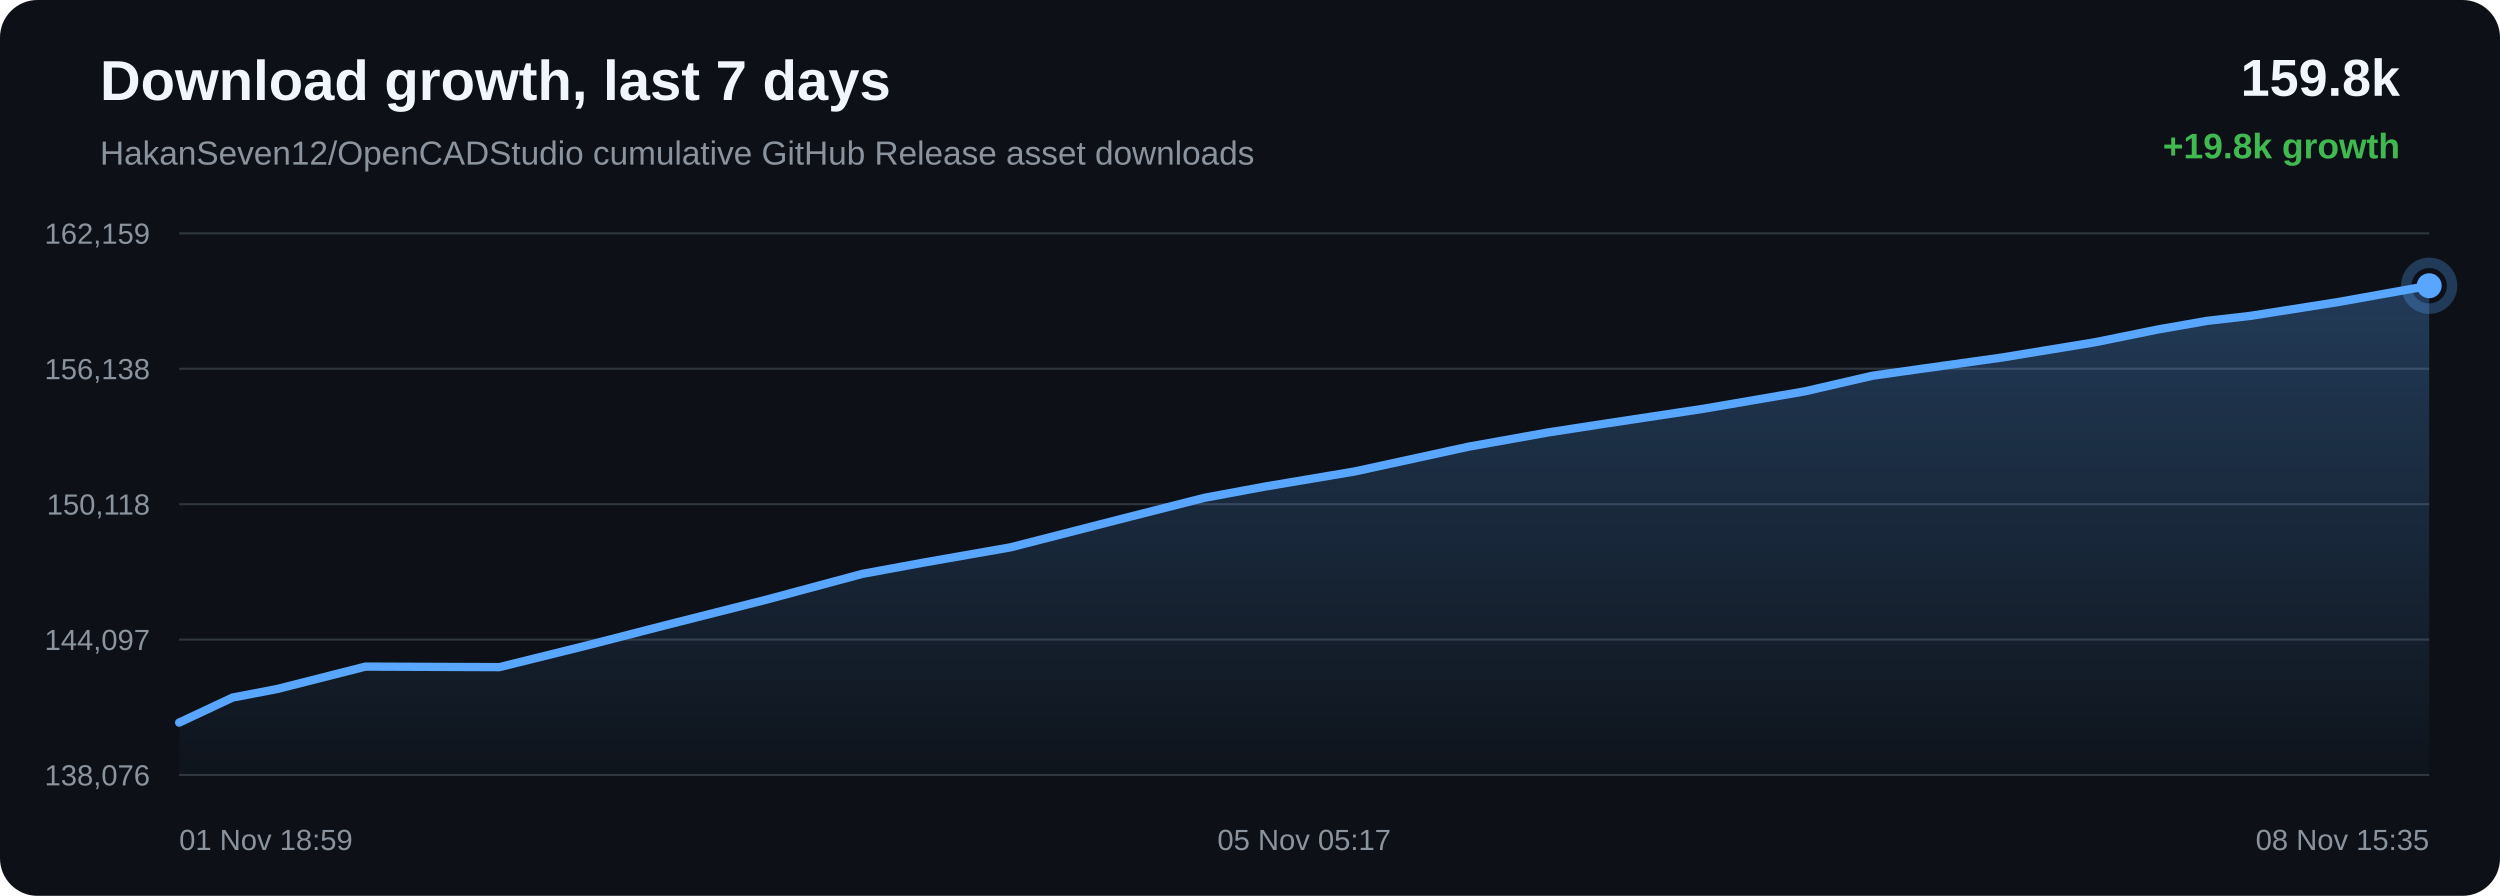
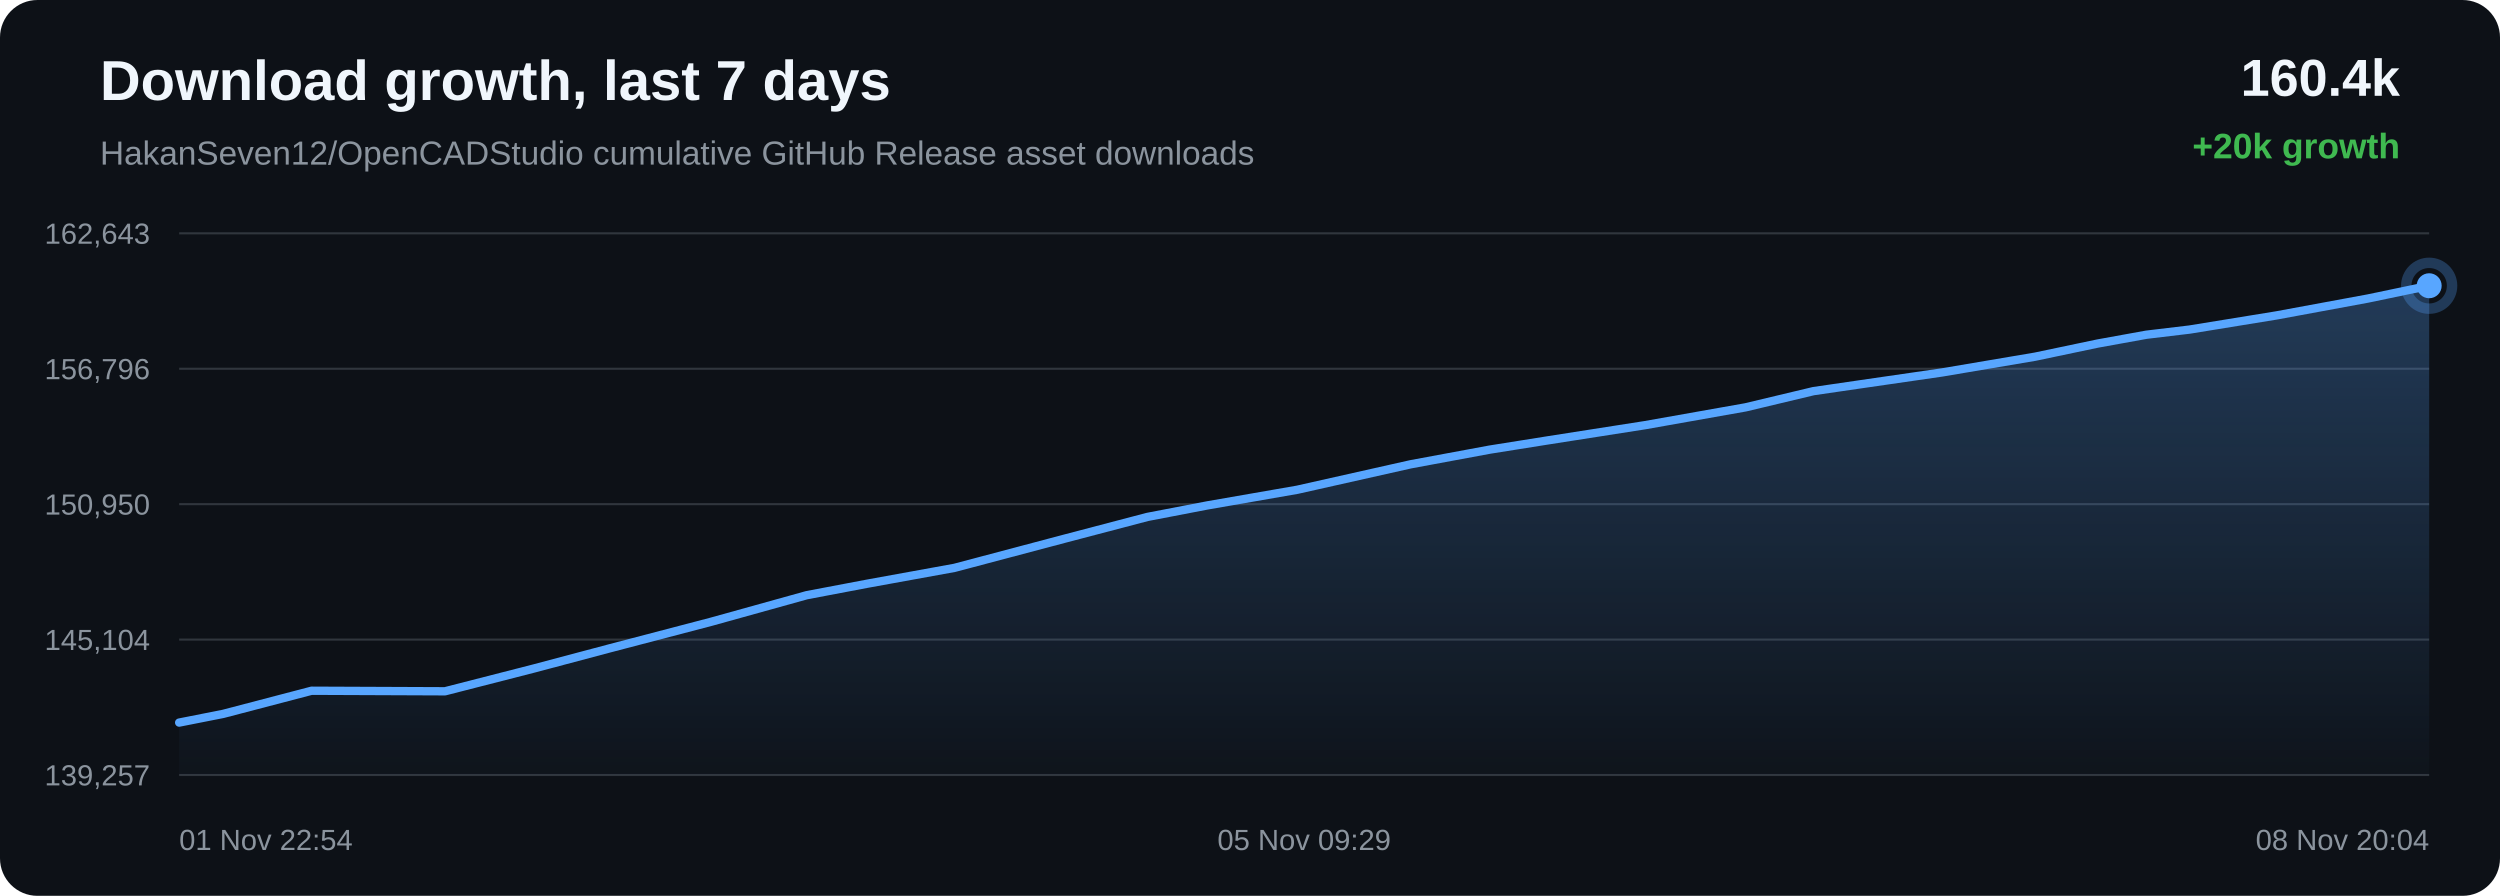
<svg xmlns="http://www.w3.org/2000/svg" width="1200" height="430" viewBox="0 0 1200 430">
  <defs>
    <linearGradient id="area" x1="0" x2="0" y1="0" y2="1">
      <stop offset="0%" stop-color="#58a6ff" stop-opacity="0.28" />
      <stop offset="100%" stop-color="#58a6ff" stop-opacity="0.02" />
    </linearGradient>
  </defs>
  <rect width="100%" height="100%" rx="18" fill="#0d1117" />
  <text x="48" y="48" fill="#f0f6fc" font-family="Arial, sans-serif" font-size="27" font-weight="700">Download growth, last 7 days</text>
  <text x="48" y="79" fill="#8b949e" font-family="Arial, sans-serif" font-size="16">HakanSeven12/OpenCADStudio cumulative GitHub Release asset downloads</text>
-   <text x="1152" y="46" text-anchor="end" fill="#f0f6fc" font-family="Arial, sans-serif" font-size="25" font-weight="700">159.8k</text>
-   <text x="1152" y="76" text-anchor="end" fill="#3fb950" font-family="Arial, sans-serif" font-size="17" font-weight="700">+19.8k growth</text>
+   <text x="1152" y="46" text-anchor="end" fill="#f0f6fc" font-family="Arial, sans-serif" font-size="25" font-weight="700">160.4k</text>
+   <text x="1152" y="76" text-anchor="end" fill="#3fb950" font-family="Arial, sans-serif" font-size="17" font-weight="700">+20k growth</text>
  <line x1="86" y1="112.00" x2="1166" y2="112.00" stroke="#30363d" stroke-width="1" />
  <line x1="86" y1="177.00" x2="1166" y2="177.00" stroke="#30363d" stroke-width="1" />
  <line x1="86" y1="242.00" x2="1166" y2="242.00" stroke="#30363d" stroke-width="1" />
  <line x1="86" y1="307.00" x2="1166" y2="307.00" stroke="#30363d" stroke-width="1" />
  <line x1="86" y1="372.00" x2="1166" y2="372.00" stroke="#30363d" stroke-width="1" />
-   <text x="72" y="117.00" text-anchor="end" fill="#8b949e" font-family="Arial, sans-serif" font-size="14">162,159</text>
-   <text x="72" y="182.00" text-anchor="end" fill="#8b949e" font-family="Arial, sans-serif" font-size="14">156,138</text>
-   <text x="72" y="247.00" text-anchor="end" fill="#8b949e" font-family="Arial, sans-serif" font-size="14">150,118</text>
-   <text x="72" y="312.00" text-anchor="end" fill="#8b949e" font-family="Arial, sans-serif" font-size="14">144,097</text>
-   <text x="72" y="377.00" text-anchor="end" fill="#8b949e" font-family="Arial, sans-serif" font-size="14">138,076</text>
-   <path d="M 86.00 346.85 L 111.64 334.82 L 132.81 330.77 L 175.42 319.97 L 239.68 320.23 L 282.59 309.59 L 319.00 300.22 L 367.93 287.82 L 413.91 275.45 L 443.20 270.06 L 485.13 262.70 L 538.11 249.11 L 578.04 238.96 L 606.90 233.60 L 650.24 226.30 L 704.84 214.42 L 742.88 207.60 L 770.68 203.31 L 817.82 196.18 L 866.21 187.87 L 898.86 180.33 L 921.55 177.13 L 960.86 171.62 L 1005.70 164.26 L 1035.71 158.16 L 1059.23 154.04 L 1080.14 151.62 L 1121.94 145.04 L 1166.00 137.15 L 1166.00 372.00 L 86.00 372.00 Z" fill="url(#area)" />
-   <path d="M 86.00 346.85 L 111.64 334.82 L 132.81 330.77 L 175.42 319.97 L 239.68 320.23 L 282.59 309.59 L 319.00 300.22 L 367.93 287.82 L 413.91 275.45 L 443.20 270.06 L 485.13 262.70 L 538.11 249.11 L 578.04 238.96 L 606.90 233.60 L 650.24 226.30 L 704.84 214.42 L 742.88 207.60 L 770.68 203.31 L 817.82 196.18 L 866.21 187.87 L 898.86 180.33 L 921.55 177.13 L 960.86 171.62 L 1005.70 164.26 L 1035.71 158.16 L 1059.23 154.04 L 1080.14 151.62 L 1121.94 145.04 L 1166.00 137.15" fill="none" stroke="#58a6ff" stroke-width="4" stroke-linecap="round" stroke-linejoin="round" />
-   <circle cx="1166.00" cy="137.15" r="6" fill="#58a6ff" />
-   <circle cx="1166.00" cy="137.15" r="11" fill="none" stroke="#58a6ff" stroke-opacity="0.28" stroke-width="5" />
-   <text x="86.00" y="408" text-anchor="start" fill="#8b949e" font-family="Arial, sans-serif" font-size="14">01 Nov 18:59</text>
-   <text x="626.00" y="408" text-anchor="middle" fill="#8b949e" font-family="Arial, sans-serif" font-size="14">05 Nov 05:17</text>
-   <text x="1166.00" y="408" text-anchor="end" fill="#8b949e" font-family="Arial, sans-serif" font-size="14">08 Nov 15:35</text>
+   <text x="72" y="117.00" text-anchor="end" fill="#8b949e" font-family="Arial, sans-serif" font-size="14">162,643</text>
+   <text x="72" y="182.00" text-anchor="end" fill="#8b949e" font-family="Arial, sans-serif" font-size="14">156,796</text>
+   <text x="72" y="247.00" text-anchor="end" fill="#8b949e" font-family="Arial, sans-serif" font-size="14">150,950</text>
+   <text x="72" y="312.00" text-anchor="end" fill="#8b949e" font-family="Arial, sans-serif" font-size="14">145,104</text>
+   <text x="72" y="377.00" text-anchor="end" fill="#8b949e" font-family="Arial, sans-serif" font-size="14">139,257</text>
+   <path d="M 86.00 346.84 L 107.10 342.67 L 149.56 331.55 L 213.59 331.82 L 256.35 320.86 L 292.63 311.21 L 341.39 298.44 L 387.20 285.70 L 416.39 280.16 L 458.17 272.57 L 510.96 258.58 L 550.75 248.13 L 579.51 242.60 L 622.70 235.08 L 677.10 222.86 L 715.01 215.83 L 742.71 211.42 L 789.68 204.07 L 837.90 195.52 L 870.44 187.75 L 893.04 184.45 L 932.21 178.77 L 976.90 171.20 L 1006.80 164.92 L 1030.24 160.67 L 1051.07 158.18 L 1092.72 151.40 L 1136.62 143.29 L 1166.00 137.16 L 1166.00 372.00 L 86.00 372.00 Z" fill="url(#area)" />
+   <path d="M 86.00 346.84 L 107.10 342.67 L 149.56 331.55 L 213.59 331.82 L 256.35 320.86 L 292.63 311.21 L 341.39 298.44 L 387.20 285.70 L 416.39 280.16 L 458.17 272.57 L 510.96 258.58 L 550.75 248.13 L 579.51 242.60 L 622.70 235.08 L 677.10 222.86 L 715.01 215.83 L 742.71 211.42 L 789.68 204.07 L 837.90 195.52 L 870.44 187.75 L 893.04 184.45 L 932.21 178.77 L 976.90 171.20 L 1006.80 164.92 L 1030.24 160.67 L 1051.07 158.18 L 1092.72 151.40 L 1136.62 143.29 L 1166.00 137.16" fill="none" stroke="#58a6ff" stroke-width="4" stroke-linecap="round" stroke-linejoin="round" />
+   <circle cx="1166.00" cy="137.16" r="6" fill="#58a6ff" />
+   <circle cx="1166.00" cy="137.16" r="11" fill="none" stroke="#58a6ff" stroke-opacity="0.28" stroke-width="5" />
+   <text x="86.00" y="408" text-anchor="start" fill="#8b949e" font-family="Arial, sans-serif" font-size="14">01 Nov 22:54</text>
+   <text x="626.00" y="408" text-anchor="middle" fill="#8b949e" font-family="Arial, sans-serif" font-size="14">05 Nov 09:29</text>
+   <text x="1166.00" y="408" text-anchor="end" fill="#8b949e" font-family="Arial, sans-serif" font-size="14">08 Nov 20:04</text>
</svg>
